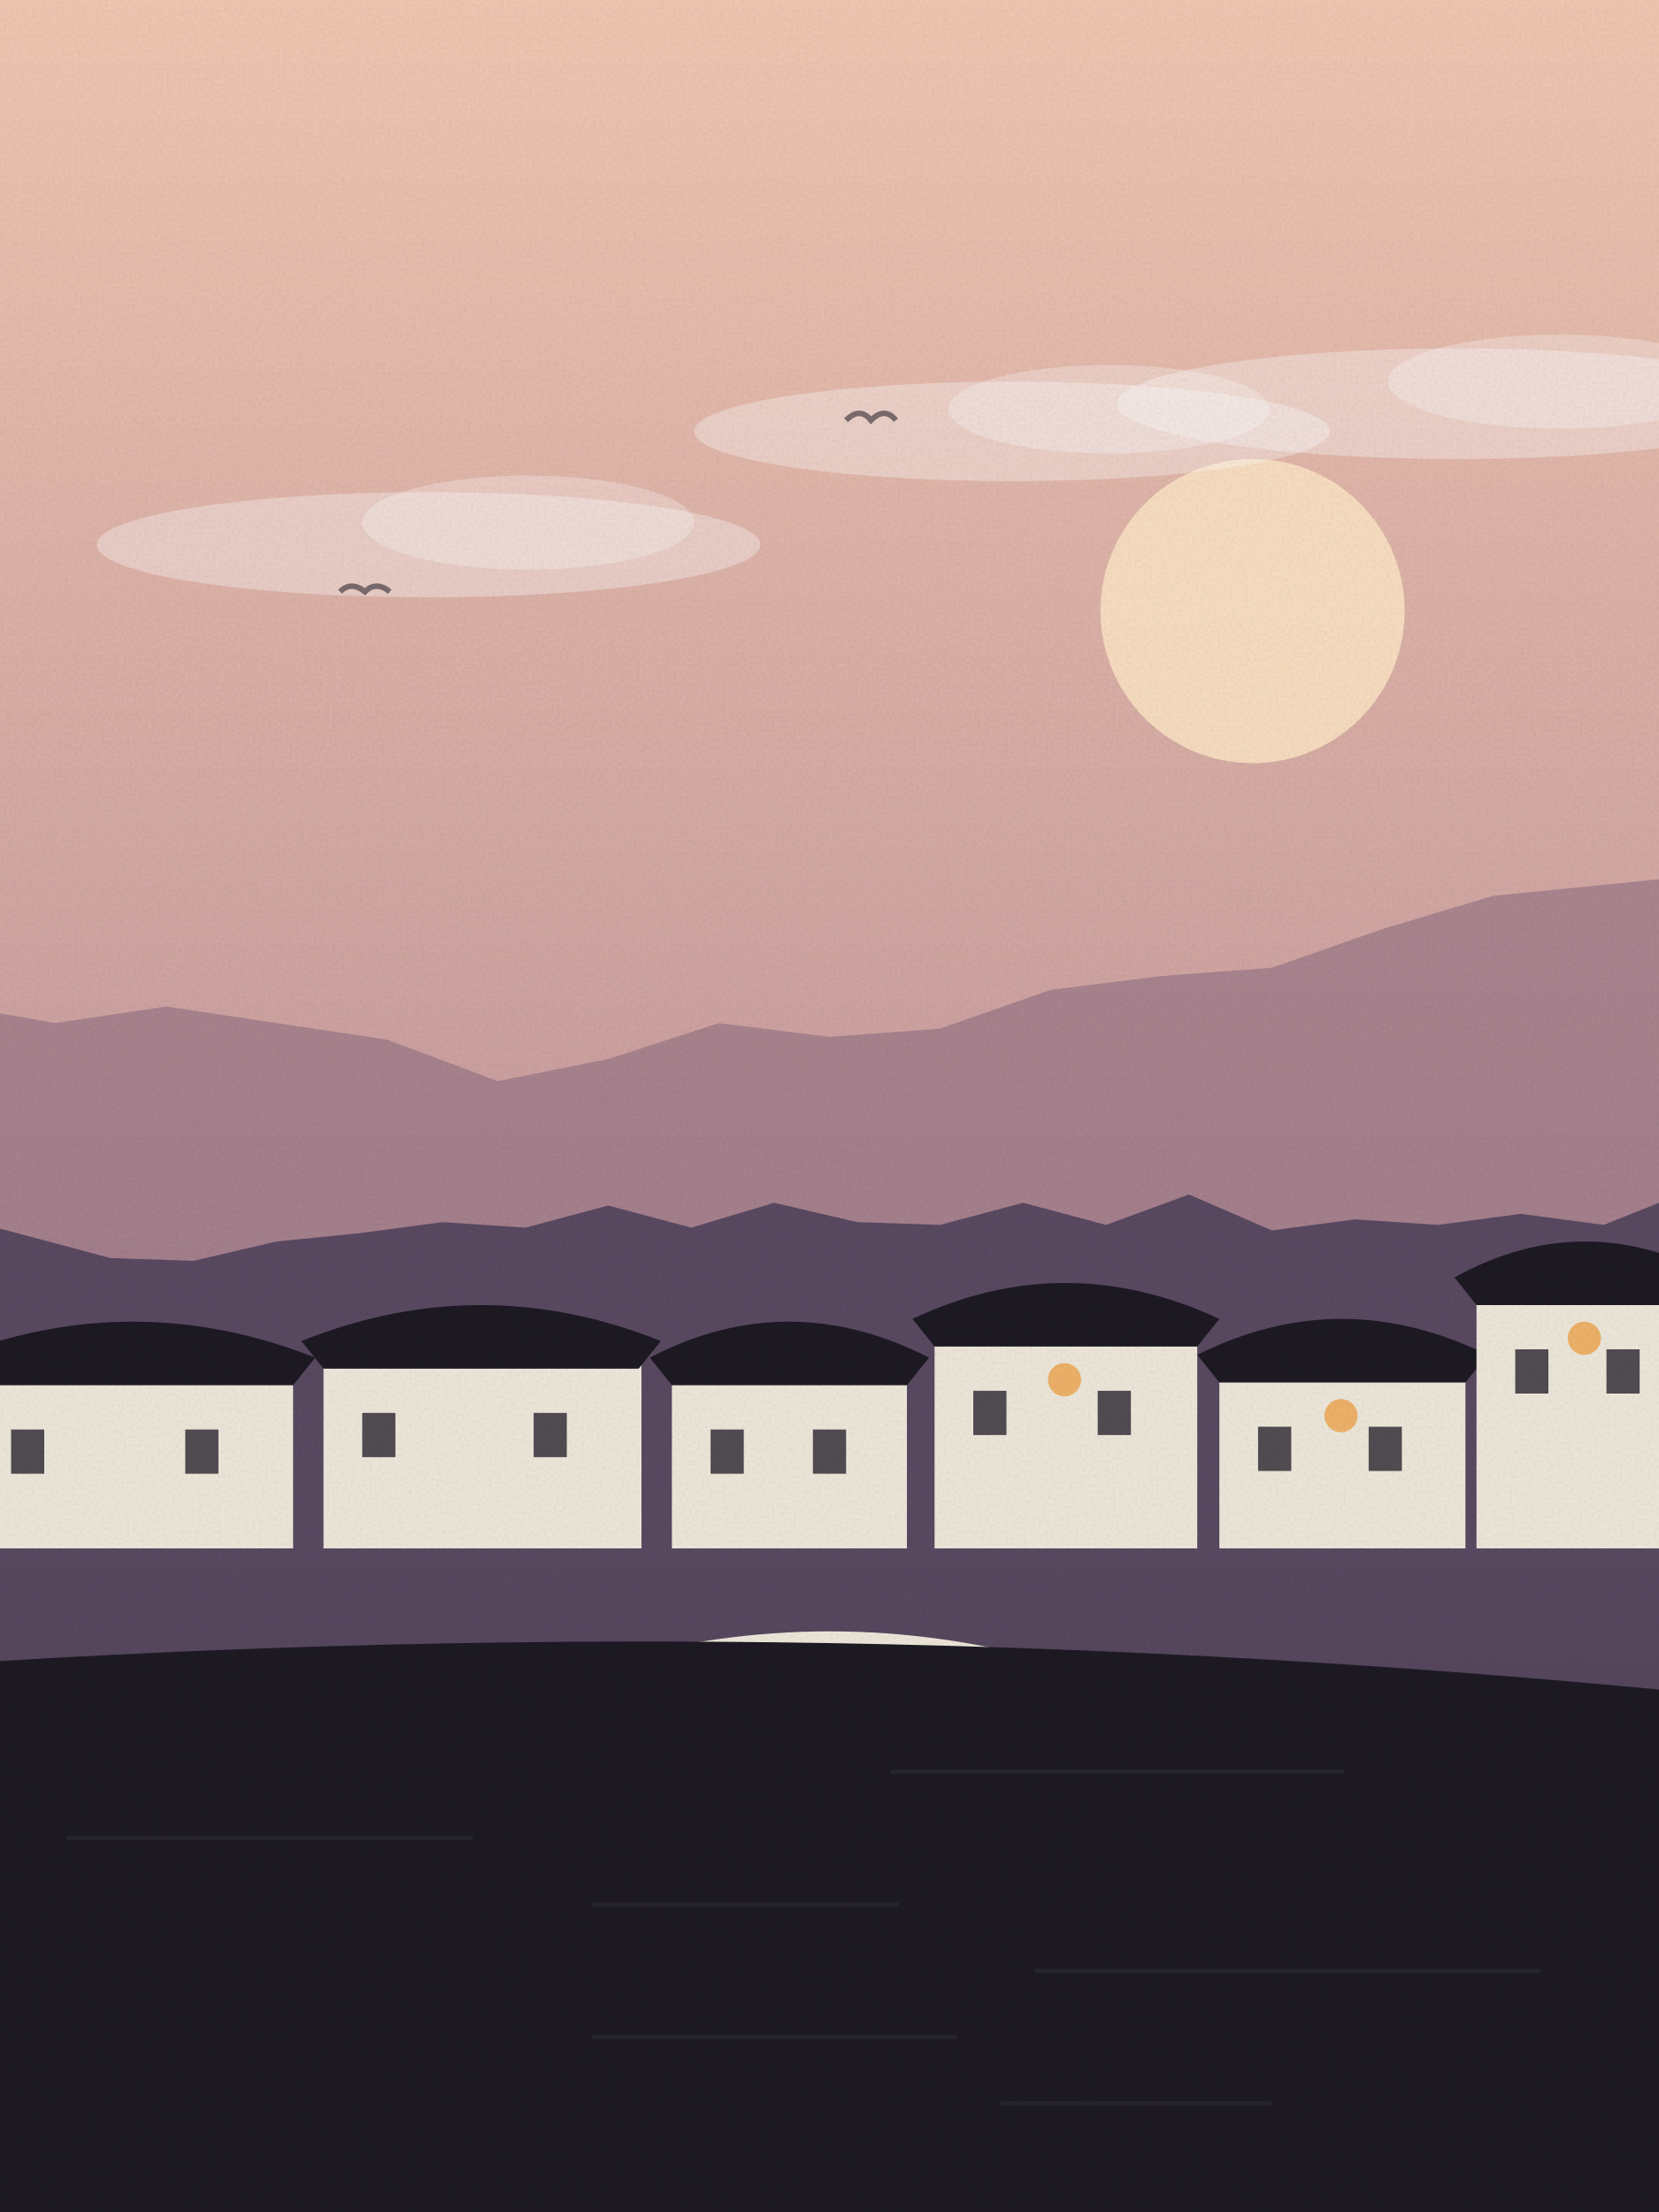
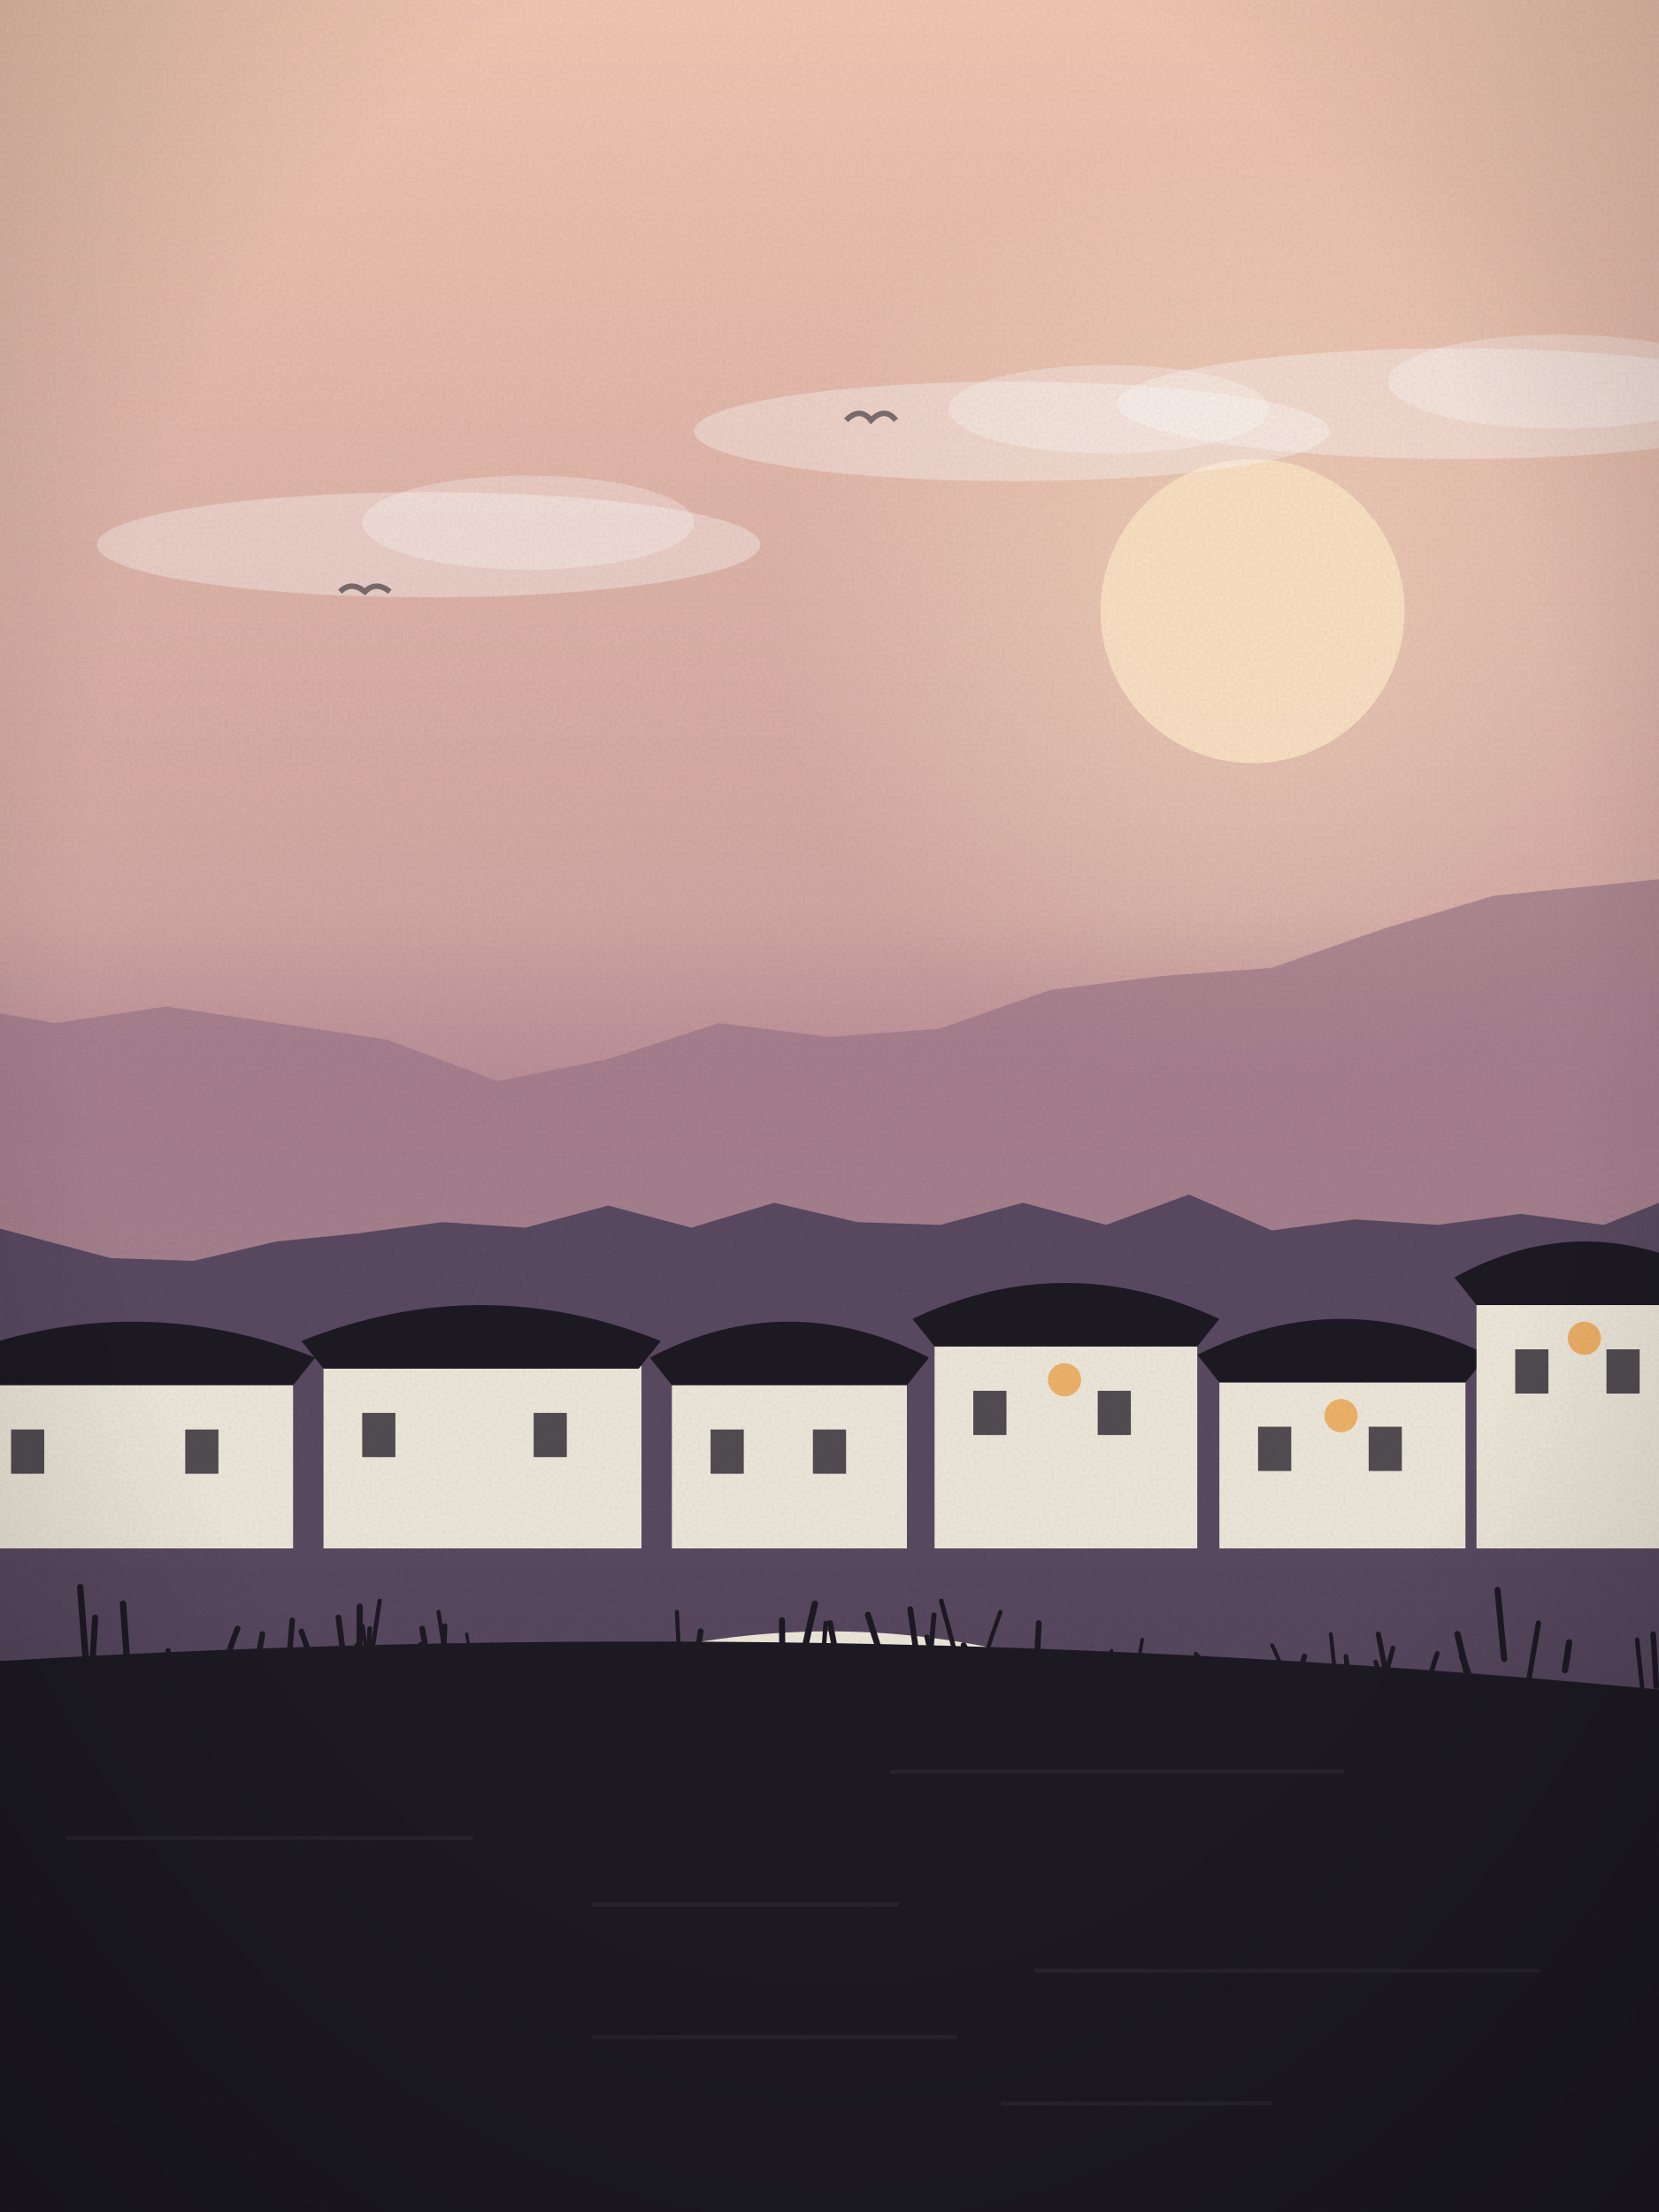
<svg xmlns="http://www.w3.org/2000/svg" viewBox="0 0 600 800" width="600" height="800">
  <defs>
    <linearGradient id="sk" x1="0" y1="0" x2="0" y2="1">
      <stop offset="0" stop-color="#f3c9b3" />
      <stop offset="1" stop-color="#a77a8f" />
    </linearGradient>
    <linearGradient id="wt" x1="0" y1="0" x2="0" y2="1">
      <stop offset="0" stop-color="#5a4a62" />
      <stop offset="1" stop-color="#1d1a24" />
    </linearGradient>
+     <radialGradient id="sg" cx=".5" cy=".5" r=".5">
+       <stop offset="0" stop-color="#fde3c4" stop-opacity=".55" />
+       <stop offset="1" stop-color="#fde3c4" stop-opacity="0" />
+     </radialGradient>
+     <linearGradient id="hz" x1="0" y1="0" x2="0" y2="1">
+       <stop offset="0" stop-color="#a77a8f" stop-opacity="0" />
+       <stop offset=".6" stop-color="#a77a8f" stop-opacity=".55" />
+       <stop offset="1" stop-color="#a77a8f" stop-opacity="0" />
+     </linearGradient>
+     <radialGradient id="vg" cx=".5" cy=".42" r=".75">
+       <stop offset=".6" stop-color="#000" stop-opacity="0" />
+       <stop offset="1" stop-color="#000" stop-opacity=".22" />
+     </radialGradient>
    <filter id="gr">
      <feTurbulence type="fractalNoise" baseFrequency=".9" numOctaves="2" seed="38" />
      <feColorMatrix values="0 0 0 0 0  0 0 0 0 0  0 0 0 0 0  0 0 0 .07 0" />
      <feComposite in2="SourceGraphic" operator="in" />
    </filter>
  </defs>
  <rect width="600" height="800" fill="url(#sk)" />
-   <circle cx="453" cy="221" r="55" fill="#fde3c4" opacity=".9" />
+   <circle cx="453" cy="221" r="175" fill="url(#sg)" />
+   <circle cx="453" cy="221" r="55" fill="#fde3c4" opacity=".92" />
  <ellipse cx="366" cy="156" rx="115" ry="18" fill="#fff" opacity=".35" />
  <ellipse cx="401" cy="148" rx="58" ry="16" fill="#fff" opacity=".3" />
  <ellipse cx="527" cy="146" rx="123" ry="20" fill="#fff" opacity=".35" />
  <ellipse cx="564" cy="138" rx="62" ry="17" fill="#fff" opacity=".3" />
  <ellipse cx="155" cy="197" rx="120" ry="19" fill="#fff" opacity=".35" />
  <ellipse cx="191" cy="189" rx="60" ry="17" fill="#fff" opacity=".3" />
  <path d="M306,152 q5,-5 9,0 q5,-5 9,0" fill="none" stroke="#1d1a24" stroke-width="2" opacity=".55" />
  <path d="M123,214 q4,-4 9,0 q4,-4 9,0" fill="none" stroke="#1d1a24" stroke-width="2" opacity=".55" />
  <path d="M-20,800 L-20,363 L20,370 L60,364 L100,370 L140,376 L180,391 L220,383 L260,370 L300,375 L340,372 L380,358 L420,353 L460,350 L500,336 L540,324 L580,320 L620,316 L640,800 Z" fill="#8a6a7f" opacity=".55" />
+   <rect x="0" y="330" width="600" height="120" fill="url(#hz)" />
  <path d="M-20,800 L-20,439 L10,447 L40,455 L70,456 L100,449 L130,446 L160,442 L190,444 L220,436 L250,444 L280,435 L310,442 L340,443 L370,435 L400,443 L430,432 L460,445 L490,441 L520,443 L550,439 L580,443 L610,431 L640,800 Z" fill="#5a4a62" />
  <rect x="0" y="560" width="600" height="800" fill="url(#wt)" />
  <rect x="-10" y="491" width="116" height="69" fill="#efe9dc" />
  <path d="M-18,491 Q48,465 114,491 L106,501 L-10,501 Z" fill="#1d1a24" />
  <rect x="4" y="517" width="12" height="16" fill="#1d1a24" opacity=".75" />
  <rect x="67" y="517" width="12" height="16" fill="#1d1a24" opacity=".75" />
  <rect x="117" y="485" width="115" height="75" fill="#efe9dc" />
  <path d="M109,485 Q174,459 239,485 L231,495 L117,495 Z" fill="#1d1a24" />
  <rect x="131" y="511" width="12" height="16" fill="#1d1a24" opacity=".75" />
  <rect x="193" y="511" width="12" height="16" fill="#1d1a24" opacity=".75" />
  <rect x="243" y="491" width="85" height="69" fill="#efe9dc" />
  <path d="M235,491 Q285,465 336,491 L328,501 L243,501 Z" fill="#1d1a24" />
  <rect x="257" y="517" width="12" height="16" fill="#1d1a24" opacity=".75" />
  <rect x="294" y="517" width="12" height="16" fill="#1d1a24" opacity=".75" />
  <rect x="338" y="477" width="95" height="83" fill="#efe9dc" />
  <path d="M330,477 Q385,451 441,477 L433,487 L338,487 Z" fill="#1d1a24" />
  <rect x="352" y="503" width="12" height="16" fill="#1d1a24" opacity=".75" />
  <rect x="397" y="503" width="12" height="16" fill="#1d1a24" opacity=".75" />
  <circle cx="385" cy="499" r="6" fill="#f0b36a" />
  <rect x="441" y="490" width="89" height="70" fill="#efe9dc" />
  <path d="M433,490 Q485,464 538,490 L530,500 L441,500 Z" fill="#1d1a24" />
  <rect x="455" y="516" width="12" height="16" fill="#1d1a24" opacity=".75" />
  <rect x="495" y="516" width="12" height="16" fill="#1d1a24" opacity=".75" />
  <circle cx="485" cy="512" r="6" fill="#f0b36a" />
  <rect x="534" y="462" width="79" height="98" fill="#efe9dc" />
  <path d="M526,462 Q573,436 621,462 L613,472 L534,472 Z" fill="#1d1a24" />
  <rect x="548" y="488" width="12" height="16" fill="#1d1a24" opacity=".75" />
  <rect x="581" y="488" width="12" height="16" fill="#1d1a24" opacity=".75" />
  <circle cx="573" cy="484" r="6" fill="#f0b36a" />
  <path d="M140,640 Q300,550 460,640" fill="none" stroke="#efe9dc" stroke-width="10" />
  <path d="M-20,800 L-20,602 Q300.0,581 620,613 L620,800 Z" fill="#1d1a24" />
  <rect x="322" y="640" width="164" height="1.5" fill="#fff" opacity=".05" />
  <rect x="24" y="664" width="147" height="1.5" fill="#fff" opacity=".05" />
  <rect x="214" y="688" width="111" height="1.5" fill="#fff" opacity=".05" />
  <rect x="374" y="712" width="183" height="1.5" fill="#fff" opacity=".05" />
  <rect x="214" y="736" width="132" height="1.5" fill="#fff" opacity=".05" />
  <rect x="362" y="760" width="98" height="1.5" fill="#fff" opacity=".05" />
+   <path d="M114,604 q-2.5,-7 -5.0,-14" fill="none" stroke="#1d1a24" stroke-width="2.0" stroke-linecap="round" />
+   <path d="M552,613 q2.2,-13 4.4,-26" fill="none" stroke="#1d1a24" stroke-width="1.9" stroke-linecap="round" />
+   <path d="M91,613 q1.9,-11 3.9,-22" fill="none" stroke="#1d1a24" stroke-width="2.1" stroke-linecap="round" />
+   <path d="M315,612 q1.1,-5 2.2,-10" fill="none" stroke="#1d1a24" stroke-width="1.6" stroke-linecap="round" />
+   <path d="M319,600 q-2.6,-8 -5.1,-16" fill="none" stroke="#1d1a24" stroke-width="2.2" stroke-linecap="round" />
+   <path d="M544,600 q-1.2,-13 -2.4,-25" fill="none" stroke="#1d1a24" stroke-width="2.2" stroke-linecap="round" />
+   <path d="M130,605 q0.0,-12 0.1,-24" fill="none" stroke="#1d1a24" stroke-width="2.2" stroke-linecap="round" />
+   <path d="M483,607 q-0.8,-8 -1.7,-16" fill="none" stroke="#1d1a24" stroke-width="1.4" stroke-linecap="round" />
+   <path d="M375,602 q0.3,-8 0.7,-15" fill="none" stroke="#1d1a24" stroke-width="2.1" stroke-linecap="round" />
+   <path d="M82,600 q1.9,-6 3.9,-11" fill="none" stroke="#1d1a24" stroke-width="2.1" stroke-linecap="round" />
+   <path d="M210,611 q2.9,-7 5.8,-15" fill="none" stroke="#1d1a24" stroke-width="1.3" stroke-linecap="round" />
+   <path d="M328,613 q-0.5,-6 -1.0,-12" fill="none" stroke="#1d1a24" stroke-width="2.0" stroke-linecap="round" />
+   <path d="M468,611 q1.9,-6 3.8,-12" fill="none" stroke="#1d1a24" stroke-width="1.9" stroke-linecap="round" />
+   <path d="M297,609 q0.8,-11 1.6,-22" fill="none" stroke="#1d1a24" stroke-width="1.6" stroke-linecap="round" />
+   <path d="M488,607 q-0.6,-4 -1.2,-8" fill="none" stroke="#1d1a24" stroke-width="1.6" stroke-linecap="round" />
+   <path d="M31,600 q-1.0,-13 -2.0,-26" fill="none" stroke="#1d1a24" stroke-width="2.3" stroke-linecap="round" />
+   <path d="M172,612 q-1.6,-11 -3.2,-21" fill="none" stroke="#1d1a24" stroke-width="1.2" stroke-linecap="round" />
+   <path d="M-1,609 q-0.0,-12 -0.1,-25" fill="none" stroke="#1d1a24" stroke-width="2.1" stroke-linecap="round" />
+   <path d="M336,605 q0.9,-10 1.8,-21" fill="none" stroke="#1d1a24" stroke-width="1.8" stroke-linecap="round" />
+   <path d="M246,606 q-0.6,-11 -1.2,-23" fill="none" stroke="#1d1a24" stroke-width="1.5" stroke-linecap="round" />
+   <path d="M125,605 q-1.3,-10 -2.6,-20" fill="none" stroke="#1d1a24" stroke-width="2.1" stroke-linecap="round" />
+   <path d="M290,601 q2.3,-11 4.7,-21" fill="none" stroke="#1d1a24" stroke-width="2.3" stroke-linecap="round" />
+   <path d="M438,612 q-2.8,-7 -5.6,-14" fill="none" stroke="#1d1a24" stroke-width="1.3" stroke-linecap="round" />
+   <path d="M133,609 q0.4,-10 0.7,-20" fill="none" stroke="#1d1a24" stroke-width="1.7" stroke-linecap="round" />
+   <path d="M332,602 q-1.4,-10 -2.8,-20" fill="none" stroke="#1d1a24" stroke-width="2.1" stroke-linecap="round" />
+   <path d="M175,605 q1.5,-5 3.1,-10" fill="none" stroke="#1d1a24" stroke-width="2.0" stroke-linecap="round" />
+   <path d="M499,614 q2.4,-9 4.8,-18" fill="none" stroke="#1d1a24" stroke-width="1.7" stroke-linecap="round" />
+   <path d="M153,612 q-0.4,-9 -0.8,-17" fill="none" stroke="#1d1a24" stroke-width="2.3" stroke-linecap="round" />
+   <path d="M156,608 q-1.7,-10 -3.3,-19" fill="none" stroke="#1d1a24" stroke-width="2.1" stroke-linecap="round" />
+   <path d="M196,614 q-1.5,-10 -2.9,-19" fill="none" stroke="#1d1a24" stroke-width="1.5" stroke-linecap="round" />
+   <path d="M599,610 q-0.5,-10 -1.1,-19" fill="none" stroke="#1d1a24" stroke-width="2.0" stroke-linecap="round" />
+   <path d="M334,610 q-0.9,-7 -1.9,-13" fill="none" stroke="#1d1a24" stroke-width="1.5" stroke-linecap="round" />
+   <path d="M168,611 q0.5,-8 1.0,-16" fill="none" stroke="#1d1a24" stroke-width="1.7" stroke-linecap="round" />
+   <path d="M160,612 q0.4,-12 0.9,-24" fill="none" stroke="#1d1a24" stroke-width="1.8" stroke-linecap="round" />
+   <path d="M356,600 q2.9,-9 5.8,-17" fill="none" stroke="#1d1a24" stroke-width="1.5" stroke-linecap="round" />
+   <path d="M487,609 q-0.2,-5 -0.4,-10" fill="none" stroke="#1d1a24" stroke-width="1.2" stroke-linecap="round" />
+   <path d="M430,611 q1.4,-6 2.9,-12" fill="none" stroke="#1d1a24" stroke-width="2.2" stroke-linecap="round" />
+   <path d="M517,607 q1.4,-5 2.8,-9" fill="none" stroke="#1d1a24" stroke-width="1.8" stroke-linecap="round" />
+   <path d="M362,609 q-1.9,-6 -3.9,-12" fill="none" stroke="#1d1a24" stroke-width="1.9" stroke-linecap="round" />
+   <path d="M346,600 q-2.8,-11 -5.6,-21" fill="none" stroke="#1d1a24" stroke-width="1.7" stroke-linecap="round" />
+   <path d="M411,605 q1.1,-6 2.1,-12" fill="none" stroke="#1d1a24" stroke-width="1.3" stroke-linecap="round" />
+   <path d="M305,612 q-2.4,-12 -4.8,-25" fill="none" stroke="#1d1a24" stroke-width="2.1" stroke-linecap="round" />
+   <path d="M532,611 q-2.5,-10 -4.9,-20" fill="none" stroke="#1d1a24" stroke-width="2.3" stroke-linecap="round" />
+   <path d="M251,606 q1.2,-8 2.4,-16" fill="none" stroke="#1d1a24" stroke-width="2.1" stroke-linecap="round" />
+   <path d="M134,601 q1.7,-11 3.3,-22" fill="none" stroke="#1d1a24" stroke-width="1.6" stroke-linecap="round" />
+   <path d="M354,611 q1.7,-7 3.3,-13" fill="none" stroke="#1d1a24" stroke-width="1.5" stroke-linecap="round" />
+   <path d="M270,607 q-1.8,-6 -3.6,-11" fill="none" stroke="#1d1a24" stroke-width="2.2" stroke-linecap="round" />
+   <path d="M399,607 q1.5,-5 3.0,-10" fill="none" stroke="#1d1a24" stroke-width="1.3" stroke-linecap="round" />
+   <path d="M132,605 q-1.5,-5 -3.1,-10" fill="none" stroke="#1d1a24" stroke-width="1.5" stroke-linecap="round" />
+   <path d="M62,611 q-0.6,-7 -1.2,-14" fill="none" stroke="#1d1a24" stroke-width="1.9" stroke-linecap="round" />
+   <path d="M227,607 q3.0,-6 6.0,-11" fill="none" stroke="#1d1a24" stroke-width="1.5" stroke-linecap="round" />
+   <path d="M594,611 q-1.0,-9 -1.9,-18" fill="none" stroke="#1d1a24" stroke-width="1.6" stroke-linecap="round" />
+   <path d="M-3,613 q0.9,-6 1.9,-13" fill="none" stroke="#1d1a24" stroke-width="1.9" stroke-linecap="round" />
+   <path d="M104,607 q0.8,-10 1.7,-21" fill="none" stroke="#1d1a24" stroke-width="2.0" stroke-linecap="round" />
+   <path d="M277,611 q-1.9,-8 -3.8,-16" fill="none" stroke="#1d1a24" stroke-width="1.4" stroke-linecap="round" />
+   <path d="M534,613 q-2.6,-7 -5.3,-14" fill="none" stroke="#1d1a24" stroke-width="2.2" stroke-linecap="round" />
+   <path d="M64,613 q0.2,-5 0.4,-10" fill="none" stroke="#1d1a24" stroke-width="2.2" stroke-linecap="round" />
+   <path d="M566,604 q0.8,-5 1.5,-10" fill="none" stroke="#1d1a24" stroke-width="2.3" stroke-linecap="round" />
+   <path d="M134,608 q-1.4,-10 -2.8,-20" fill="none" stroke="#1d1a24" stroke-width="1.4" stroke-linecap="round" />
+   <path d="M501,604 q-1.2,-6 -2.5,-13" fill="none" stroke="#1d1a24" stroke-width="1.9" stroke-linecap="round" />
+   <path d="M162,606 q-1.7,-12 -3.4,-23" fill="none" stroke="#1d1a24" stroke-width="1.5" stroke-linecap="round" />
+   <path d="M283,603 q-0.1,-9 -0.2,-17" fill="none" stroke="#1d1a24" stroke-width="2.2" stroke-linecap="round" />
+   <path d="M46,602 q-0.7,-11 -1.5,-22" fill="none" stroke="#1d1a24" stroke-width="2.3" stroke-linecap="round" />
+   <path d="M350,605 q2.3,-4 4.6,-8" fill="none" stroke="#1d1a24" stroke-width="1.7" stroke-linecap="round" />
+   <path d="M357,613 q-1.1,-6 -2.3,-12" fill="none" stroke="#1d1a24" stroke-width="1.6" stroke-linecap="round" />
+   <path d="M502,614 q-2.3,-7 -4.5,-13" fill="none" stroke="#1d1a24" stroke-width="1.6" stroke-linecap="round" />
+   <path d="M464,604 q-2.0,-5 -3.9,-9" fill="none" stroke="#1d1a24" stroke-width="1.4" stroke-linecap="round" />
+   <path d="M33,610 q0.7,-12 1.4,-25" fill="none" stroke="#1d1a24" stroke-width="2.2" stroke-linecap="round" />
+   <path d="M339,608 q-1.9,-8 -3.8,-16" fill="none" stroke="#1d1a24" stroke-width="1.8" stroke-linecap="round" />
+   <path d="M354,604 q-2.7,-4 -5.5,-9" fill="none" stroke="#1d1a24" stroke-width="2.1" stroke-linecap="round" />
+   <rect width="600" height="800" fill="url(#vg)" />
  <rect width="600" height="800" filter="url(#gr)" opacity=".9" />
</svg>
